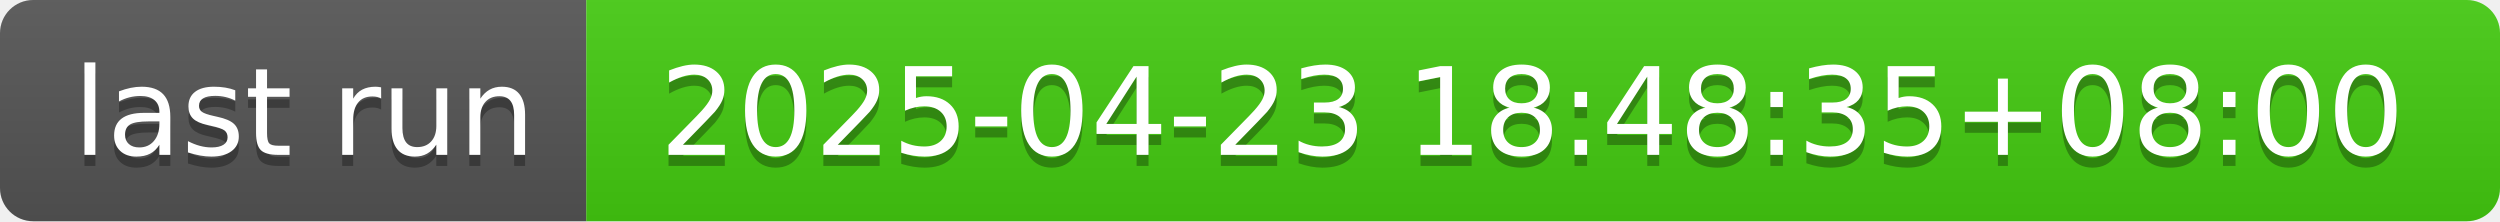
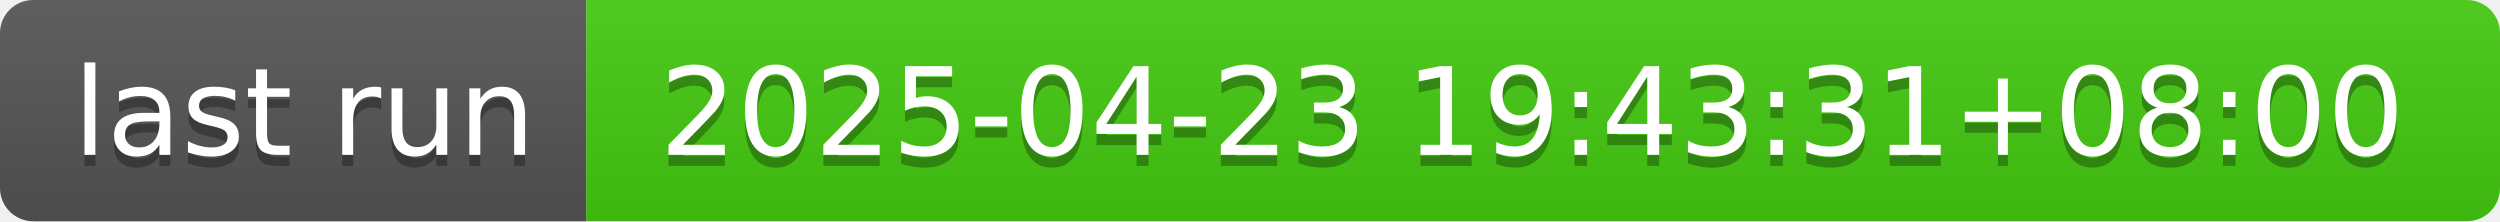
- <svg xmlns="http://www.w3.org/2000/svg" width="226" height="20" role="img" aria-label="last run: 2025-04-23 18:48:35+08:00">
+ <svg xmlns="http://www.w3.org/2000/svg" width="226" height="20" role="img" aria-label="last run: 2025-04-23 19:43:31+08:00">
  <linearGradient id="s" x2="0" y2="100%">
    <stop offset="0" stop-color="#bbb" stop-opacity=".1" />
    <stop offset="1" stop-opacity=".1" />
  </linearGradient>
  <clipPath id="r">
    <rect width="226" height="20" rx="3" fill="#fff" />
  </clipPath>
  <g clip-path="url(#r)">
    <rect width="53" height="20" fill="#555" />
    <rect x="53" width="173" height="20" fill="#4c1" />
    <rect width="226" height="20" fill="url(#s)" />
  </g>
  <g fill="#fff" text-anchor="middle" font-family="Verdana,Geneva,DejaVu Sans,sans-serif" text-rendering="geometricPrecision" font-size="110">
    <text aria-hidden="true" x="275" y="150" fill="#010101" fill-opacity=".3" transform="scale(.1)" textLength="430">last run</text>
    <text x="275" y="140" transform="scale(.1)" fill="#fff" textLength="430">last run</text>
-     <text aria-hidden="true" x="1385" y="150" fill="#010101" fill-opacity=".3" transform="scale(.1)" textLength="1630">2025-04-23 18:48:35+08:00</text>
-     <text x="1385" y="140" transform="scale(.1)" fill="#fff" textLength="1630">2025-04-23 18:48:35+08:00</text>
+     <text aria-hidden="true" x="1385" y="150" fill="#010101" fill-opacity=".3" transform="scale(.1)" textLength="1630">2025-04-23 19:43:31+08:00</text>
+     <text x="1385" y="140" transform="scale(.1)" fill="#fff" textLength="1630">2025-04-23 19:43:31+08:00</text>
  </g>
</svg>
